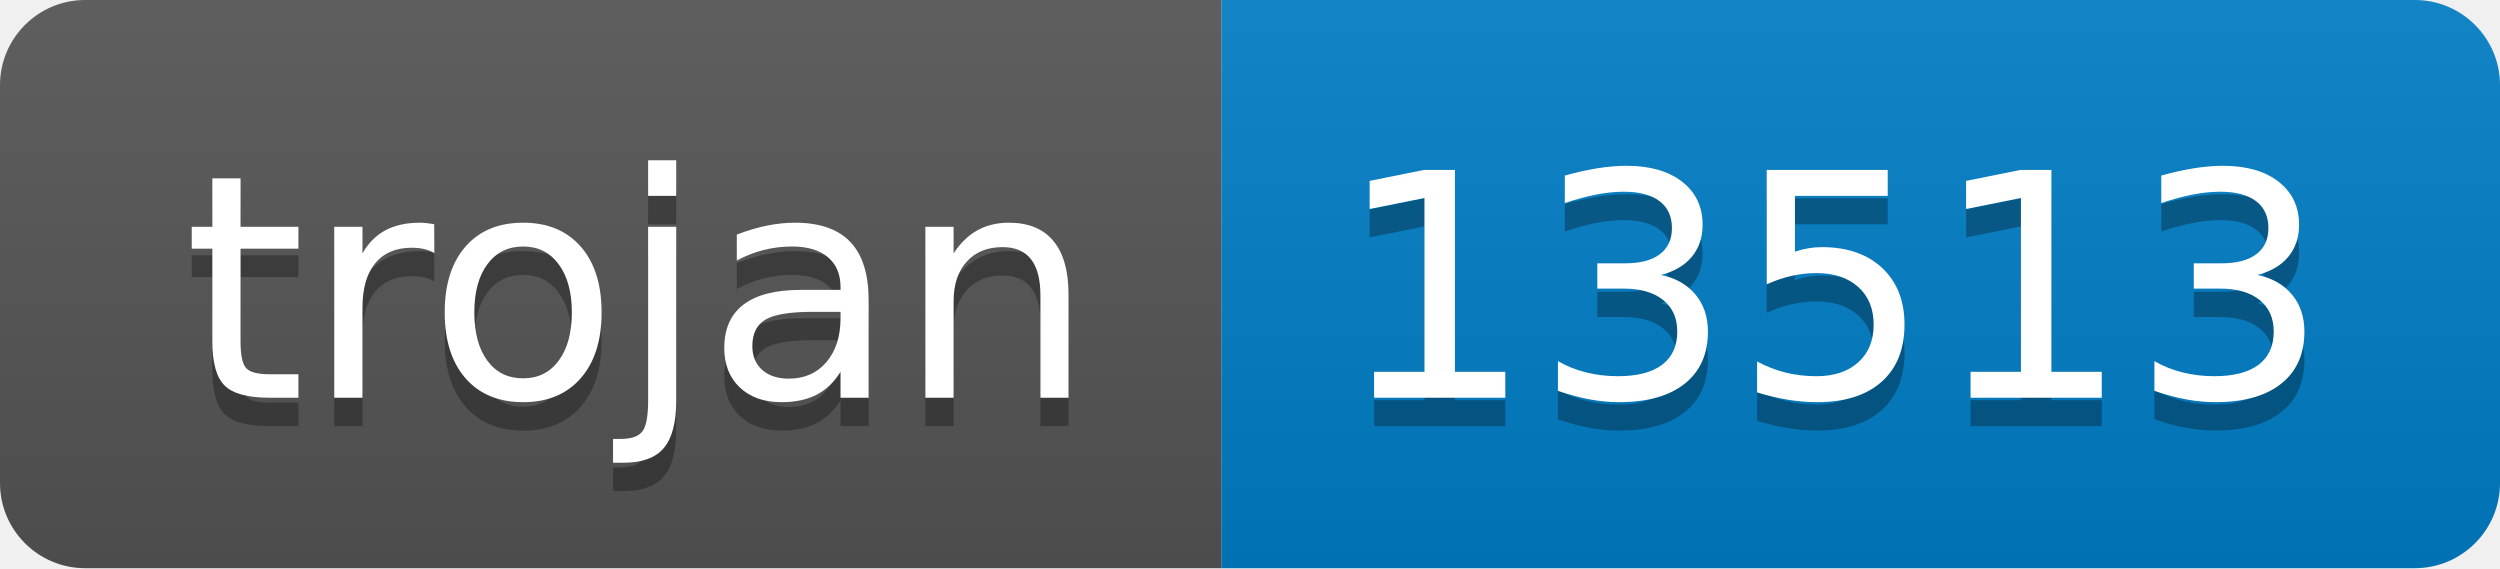
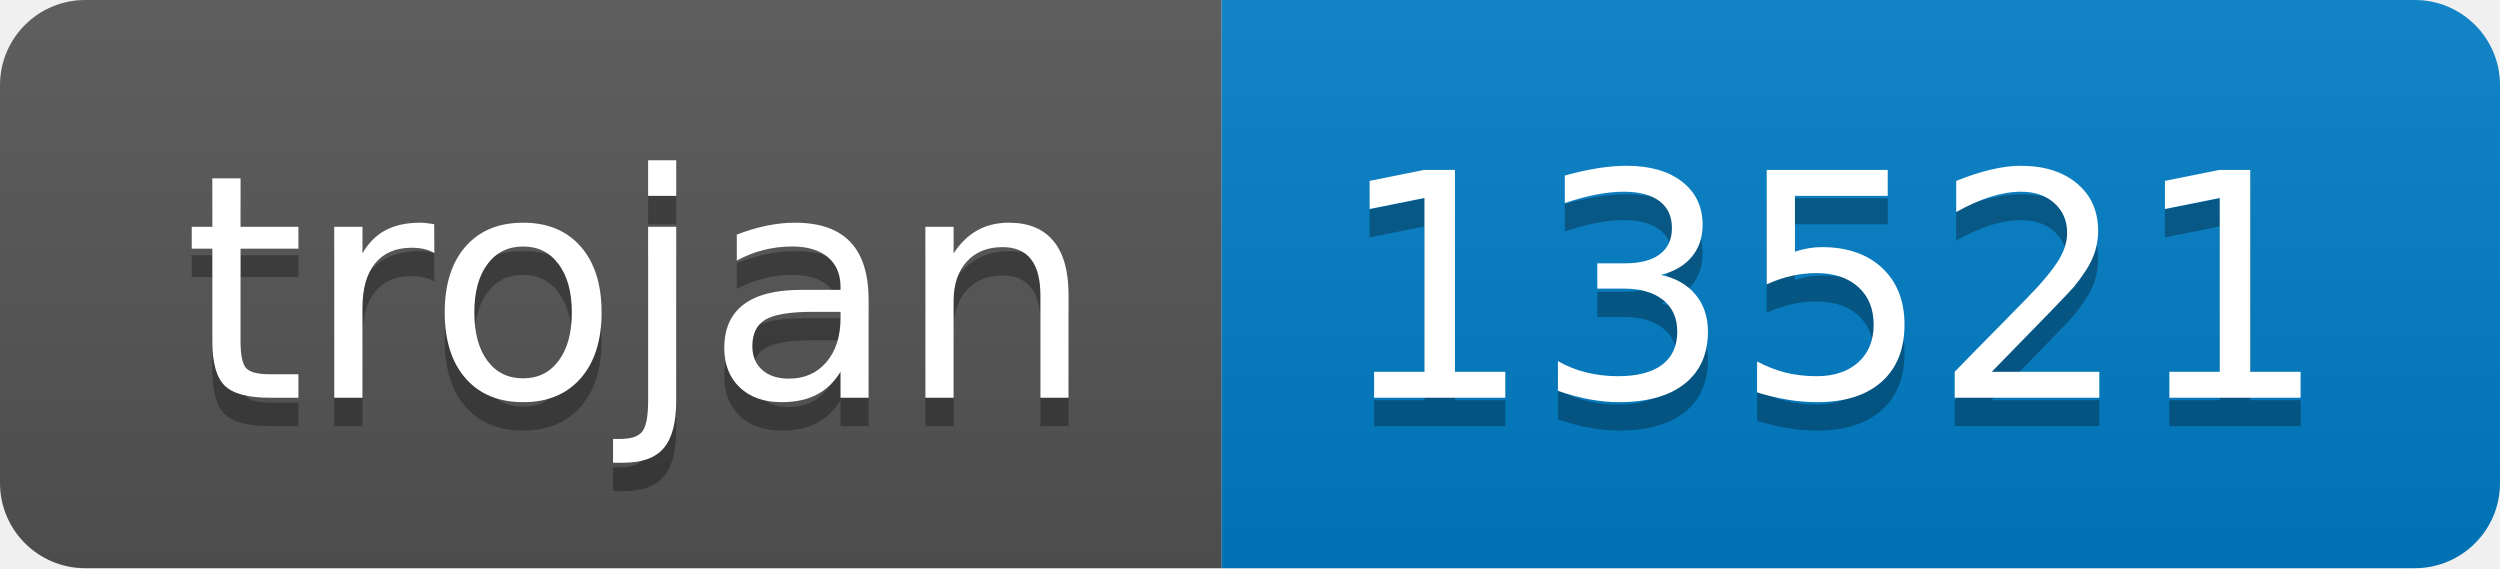
- <svg xmlns="http://www.w3.org/2000/svg" width="88" height="20" role="img" aria-label="trojan: 13513">
+ <svg xmlns="http://www.w3.org/2000/svg" width="88" height="20" role="img" aria-label="trojan: 13521">
  <linearGradient id="s" x2="0" y2="100%">
    <stop offset="0" stop-color="#bbb" stop-opacity=".1" />
    <stop offset="1" stop-opacity=".1" />
  </linearGradient>
  <clipPath id="r">
    <rect width="88" height="20" rx="3" fill="#fff" />
  </clipPath>
  <g clip-path="url(#r)">
    <rect width="43" height="20" fill="#555" />
    <rect x="43" width="45" height="20" fill="#007ec6" />
    <rect width="88" height="20" fill="url(#s)" />
  </g>
  <g fill="#fff" text-anchor="middle" font-family="Verdana,Geneva,DejaVu Sans,sans-serif" text-rendering="geometricPrecision" font-size="110">
    <text aria-hidden="true" x="225" y="150" fill="#010101" fill-opacity=".3" transform="scale(.1)" textLength="330">trojan</text>
    <text x="225" y="140" transform="scale(.1)" fill="#fff" textLength="330">trojan</text>
-     <text aria-hidden="true" x="645" y="150" fill="#010101" fill-opacity=".3" transform="scale(.1)" textLength="350">13513</text>
-     <text x="645" y="140" transform="scale(.1)" fill="#fff" textLength="350">13513</text>
+     <text aria-hidden="true" x="645" y="150" fill="#010101" fill-opacity=".3" transform="scale(.1)" textLength="350">13521</text>
+     <text x="645" y="140" transform="scale(.1)" fill="#fff" textLength="350">13521</text>
  </g>
</svg>
